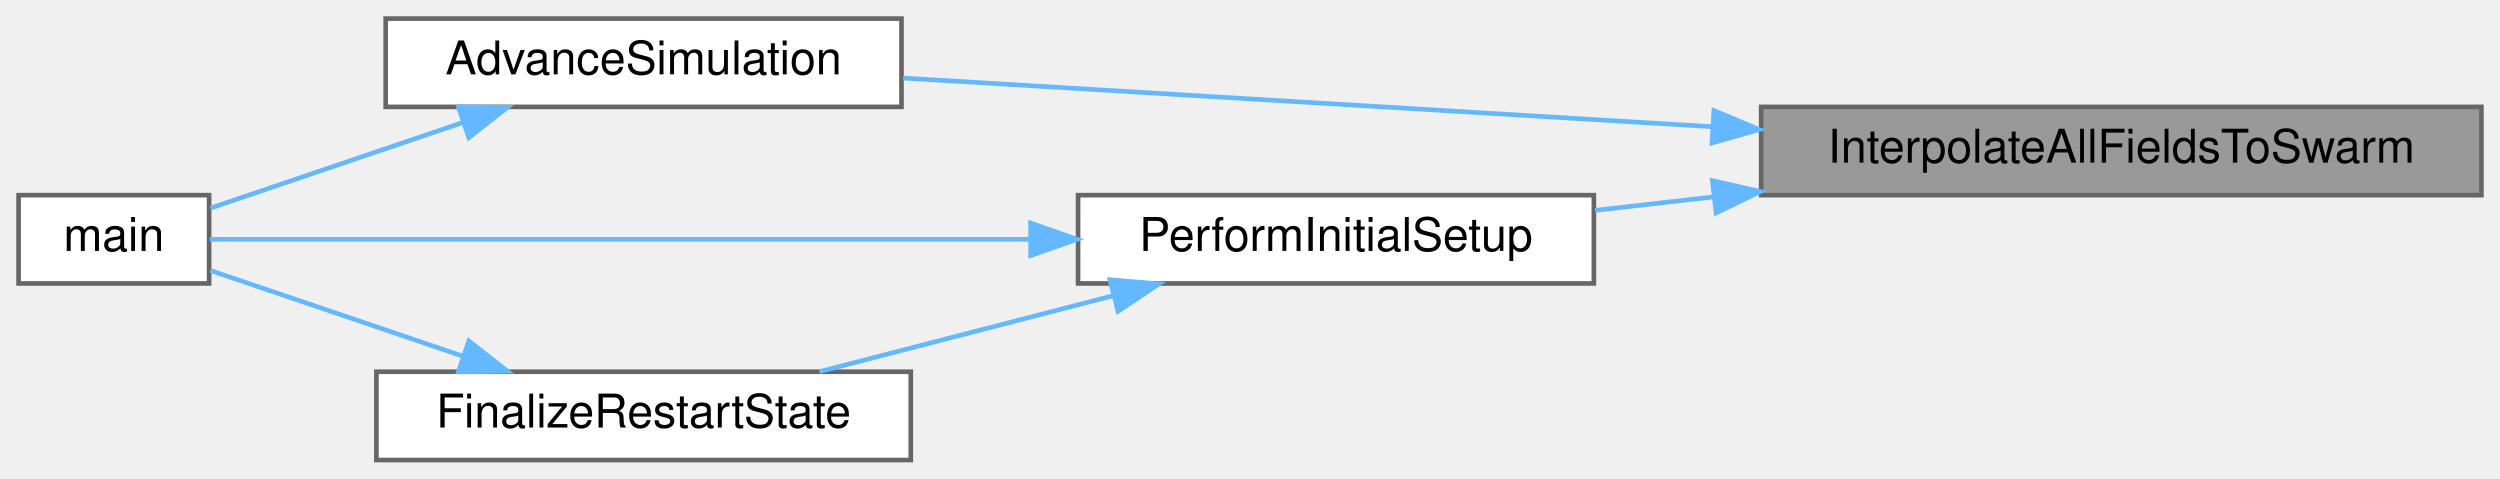
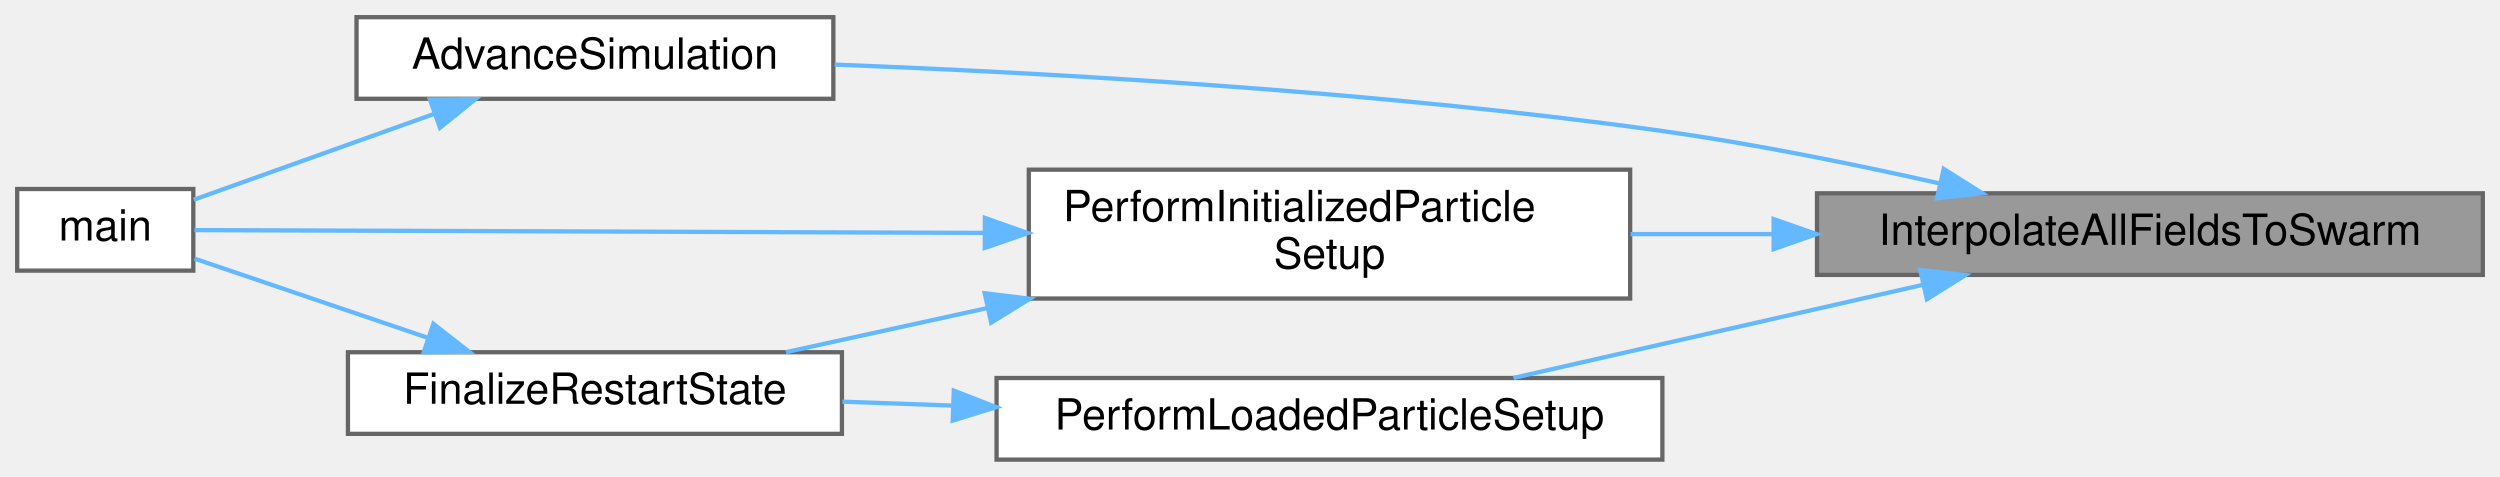
- <svg xmlns="http://www.w3.org/2000/svg" xmlns:xlink="http://www.w3.org/1999/xlink" width="538pt" height="103pt" viewBox="0.00 0.00 538.00 103.00">
-   <g id="graph0" class="graph" transform="scale(1 1) rotate(0) translate(4 99)">
+ <svg xmlns="http://www.w3.org/2000/svg" xmlns:xlink="http://www.w3.org/1999/xlink" width="582pt" height="111pt" viewBox="0.00 0.00 582.00 111.00">
+   <g id="graph0" class="graph" transform="scale(1 1) rotate(0) translate(4 107)">
    <g id="Node000001" class="node">
      <g id="a_Node000001">
        <a xlink:title="Interpolates all relevant fields from the DMDA to the DMSwarm.">
-           <polygon fill="#999999" stroke="#666666" points="530,-76 375,-76 375,-57 530,-57 530,-76" />
-           <text text-anchor="middle" x="452.5" y="-64" font-family="Helvetica,sans-Serif" font-size="10.00">InterpolateAllFieldsToSwarm</text>
+           <polygon fill="#999999" stroke="#666666" points="574,-62 419,-62 419,-43 574,-43 574,-62" />
+           <text text-anchor="middle" x="496.5" y="-50" font-family="Helvetica,sans-Serif" font-size="10.00">InterpolateAllFieldsToSwarm</text>
        </a>
      </g>
    </g>
    <g id="Node000002" class="node">
      <g id="a_Node000002">
        <a xlink:href="simulation_8c.html#a5cfb2f783604af7f20171d19f969d5d3" target="_top" xlink:title="Executes the main time-marching loop for the particle simulation.">
-           <polygon fill="white" stroke="#666666" points="190,-95 79,-95 79,-76 190,-76 190,-95" />
-           <text text-anchor="middle" x="134.5" y="-83" font-family="Helvetica,sans-Serif" font-size="10.00">AdvanceSimulation</text>
+           <polygon fill="white" stroke="#666666" points="190,-103 79,-103 79,-84 190,-84 190,-103" />
+           <text text-anchor="middle" x="134.5" y="-91" font-family="Helvetica,sans-Serif" font-size="10.00">AdvanceSimulation</text>
        </a>
      </g>
    </g>
    <g id="edge1_Node000001_Node000002" class="edge">
      <g id="a_edge1_Node000001_Node000002">
        <a xlink:title=" ">
-           <path fill="none" stroke="#63b8ff" d="M364.39,-71.74C308.75,-75.08 238.3,-79.32 190.36,-82.2" />
-           <polygon fill="#63b8ff" stroke="#63b8ff" points="364.83,-75.22 374.6,-71.12 364.41,-68.23 364.83,-75.22" />
+           <path fill="none" stroke="#63b8ff" d="M447.71,-64.26C427.81,-68.74 404.4,-73.5 383,-76.5 317.1,-85.74 240.6,-90.02 190.29,-91.96" />
+           <polygon fill="#63b8ff" stroke="#63b8ff" points="448.5,-67.67 457.47,-62.02 446.94,-60.84 448.5,-67.67" />
        </a>
      </g>
    </g>
    <g id="Node000004" class="node">
      <g id="a_Node000004">
-         <a xlink:href="simulation_8c.html#a4e2cad25ac1fbdc6745d6fd8fcc1bbc1" target="_top" xlink:title="Finalizes the simulation setup at t=0, ensuring a consistent state before time marching.">
-           <polygon fill="white" stroke="#666666" points="339,-57 228,-57 228,-38 339,-38 339,-57" />
-           <text text-anchor="middle" x="283.5" y="-45" font-family="Helvetica,sans-Serif" font-size="10.00">PerformInitialSetup</text>
+         <a xlink:href="simulation_8c.html#aa5b3c3a0cd447931b47a01267c36acdd" target="_top" xlink:title="Finalizes the simulation setup at t=0, ensuring a consistent state before time marching.">
+           <polygon fill="white" stroke="#666666" points="375.5,-67.5 235.5,-67.5 235.5,-37.5 375.5,-37.5 375.5,-67.5" />
+           <text text-anchor="start" x="243.5" y="-55.5" font-family="Helvetica,sans-Serif" font-size="10.00">PerformInitializedParticle</text>
+           <text text-anchor="middle" x="305.5" y="-44.5" font-family="Helvetica,sans-Serif" font-size="10.00">Setup</text>
        </a>
      </g>
    </g>
    <g id="edge3_Node000001_Node000004" class="edge">
      <g id="a_edge3_Node000001_Node000004">
        <a xlink:title=" ">
-           <path fill="none" stroke="#63b8ff" d="M364.69,-56.62C356.04,-55.64 347.44,-54.66 339.26,-53.73" />
-           <polygon fill="#63b8ff" stroke="#63b8ff" points="364.51,-60.13 374.84,-57.78 365.3,-53.17 364.51,-60.13" />
+           <path fill="none" stroke="#63b8ff" d="M408.75,-52.5C397.64,-52.5 386.38,-52.5 375.6,-52.5" />
+           <polygon fill="#63b8ff" stroke="#63b8ff" points="408.9,-56 418.9,-52.5 408.9,-49 408.9,-56" />
+         </a>
+       </g>
+     </g>
+     <g id="Node000006" class="node">
+       <g id="a_Node000006">
+         <a xlink:href="simulation_8c.html#ad8038ca2fcc4f0534e04d144c4ffbbef" target="_top" xlink:title="Finalizes the simulation state after particle and fluid data have been loaded from a restart.">
+           <polygon fill="white" stroke="#666666" points="383,-19 228,-19 228,0 383,0 383,-19" />
+           <text text-anchor="middle" x="305.5" y="-7" font-family="Helvetica,sans-Serif" font-size="10.00">PerformLoadedParticleSetup</text>
+         </a>
+       </g>
+     </g>
+     <g id="edge7_Node000001_Node000006" class="edge">
+       <g id="a_edge7_Node000001_Node000006">
+         <a xlink:title=" ">
+           <path fill="none" stroke="#63b8ff" d="M443.69,-40.71C413.7,-33.89 376.44,-25.41 348.33,-19.02" />
+           <polygon fill="#63b8ff" stroke="#63b8ff" points="443.03,-44.15 453.55,-42.96 444.58,-37.33 443.03,-44.15" />
        </a>
      </g>
    </g>
    <g id="Node000003" class="node">
      <g id="a_Node000003">
        <a xlink:href="picsolver_8c.html#a3c04138a5bfe5d72780bb7e82a18e627" target="_top" xlink:title=" ">
-           <polygon fill="white" stroke="#666666" points="41,-57 0,-57 0,-38 41,-38 41,-57" />
-           <text text-anchor="middle" x="20.5" y="-45" font-family="Helvetica,sans-Serif" font-size="10.00">main</text>
+           <polygon fill="white" stroke="#666666" points="41,-63 0,-63 0,-44 41,-44 41,-63" />
+           <text text-anchor="middle" x="20.5" y="-51" font-family="Helvetica,sans-Serif" font-size="10.00">main</text>
        </a>
      </g>
    </g>
    <g id="edge2_Node000002_Node000003" class="edge">
      <g id="a_edge2_Node000002_Node000003">
        <a xlink:title=" ">
-           <path fill="none" stroke="#63b8ff" d="M95.73,-72.69C77.48,-66.49 56.33,-59.32 41.28,-54.21" />
-           <polygon fill="#63b8ff" stroke="#63b8ff" points="94.64,-76.01 105.24,-75.91 96.89,-69.38 94.64,-76.01" />
+           <path fill="none" stroke="#63b8ff" d="M97.01,-80.47C78.4,-73.82 56.5,-66 41.09,-60.5" />
+           <polygon fill="#63b8ff" stroke="#63b8ff" points="96.08,-83.85 106.67,-83.92 98.43,-77.26 96.08,-83.85" />
        </a>
      </g>
    </g>
    <g id="edge6_Node000004_Node000003" class="edge">
      <g id="a_edge6_Node000004_Node000003">
        <a xlink:title=" ">
-           <path fill="none" stroke="#63b8ff" d="M217.6,-47.5C159.55,-47.5 78.09,-47.5 41.13,-47.5" />
-           <polygon fill="#63b8ff" stroke="#63b8ff" points="217.79,-51 227.79,-47.5 217.79,-44 217.79,-51" />
+           <path fill="none" stroke="#63b8ff" d="M224.96,-52.78C162.04,-53 78.74,-53.3 41.26,-53.43" />
+           <polygon fill="#63b8ff" stroke="#63b8ff" points="225.28,-56.28 235.27,-52.74 225.26,-49.28 225.28,-56.28" />
        </a>
      </g>
    </g>
    <g id="Node000005" class="node">
      <g id="a_Node000005">
        <a xlink:href="simulation_8c.html#a7bc2bae7b01f179706b367c8637534c2" target="_top" xlink:title="Performs post-load/post-init consistency checks for a restarted simulation.">
-           <polygon fill="white" stroke="#666666" points="192,-19 77,-19 77,0 192,0 192,-19" />
-           <text text-anchor="middle" x="134.5" y="-7" font-family="Helvetica,sans-Serif" font-size="10.00">FinalizeRestartState</text>
+           <polygon fill="white" stroke="#666666" points="192,-25 77,-25 77,-6 192,-6 192,-25" />
+           <text text-anchor="middle" x="134.5" y="-13" font-family="Helvetica,sans-Serif" font-size="10.00">FinalizeRestartState</text>
        </a>
      </g>
    </g>
    <g id="edge4_Node000004_Node000005" class="edge">
      <g id="a_edge4_Node000004_Node000005">
        <a xlink:title=" ">
-           <path fill="none" stroke="#63b8ff" d="M235.65,-35.39C215.17,-30.1 191.51,-23.98 172.33,-19.02" />
-           <polygon fill="#63b8ff" stroke="#63b8ff" points="234.85,-38.8 245.41,-37.91 236.6,-32.02 234.85,-38.8" />
+           <path fill="none" stroke="#63b8ff" d="M225.79,-35.27C209.68,-31.74 193.28,-28.15 178.97,-25.02" />
+           <polygon fill="#63b8ff" stroke="#63b8ff" points="225.24,-38.73 235.76,-37.45 226.74,-31.89 225.24,-38.73" />
        </a>
      </g>
    </g>
    <g id="edge5_Node000005_Node000003" class="edge">
      <g id="a_edge5_Node000005_Node000003">
        <a xlink:title=" ">
-           <path fill="none" stroke="#63b8ff" d="M95.73,-22.31C77.48,-28.51 56.33,-35.68 41.28,-40.79" />
-           <polygon fill="#63b8ff" stroke="#63b8ff" points="96.89,-25.62 105.24,-19.09 94.64,-18.99 96.89,-25.62" />
+           <path fill="none" stroke="#63b8ff" d="M95.73,-28.31C77.48,-34.51 56.33,-41.68 41.28,-46.79" />
+           <polygon fill="#63b8ff" stroke="#63b8ff" points="96.89,-31.62 105.24,-25.09 94.64,-24.99 96.89,-31.62" />
+         </a>
+       </g>
+     </g>
+     <g id="edge8_Node000006_Node000005" class="edge">
+       <g id="a_edge8_Node000006_Node000005">
+         <a xlink:title=" ">
+           <path fill="none" stroke="#63b8ff" d="M217.71,-12.58C209.02,-12.89 200.36,-13.2 192.1,-13.49" />
+           <polygon fill="#63b8ff" stroke="#63b8ff" points="218.04,-16.07 227.91,-12.22 217.79,-9.08 218.04,-16.07" />
        </a>
      </g>
    </g>
  </g>
</svg>
